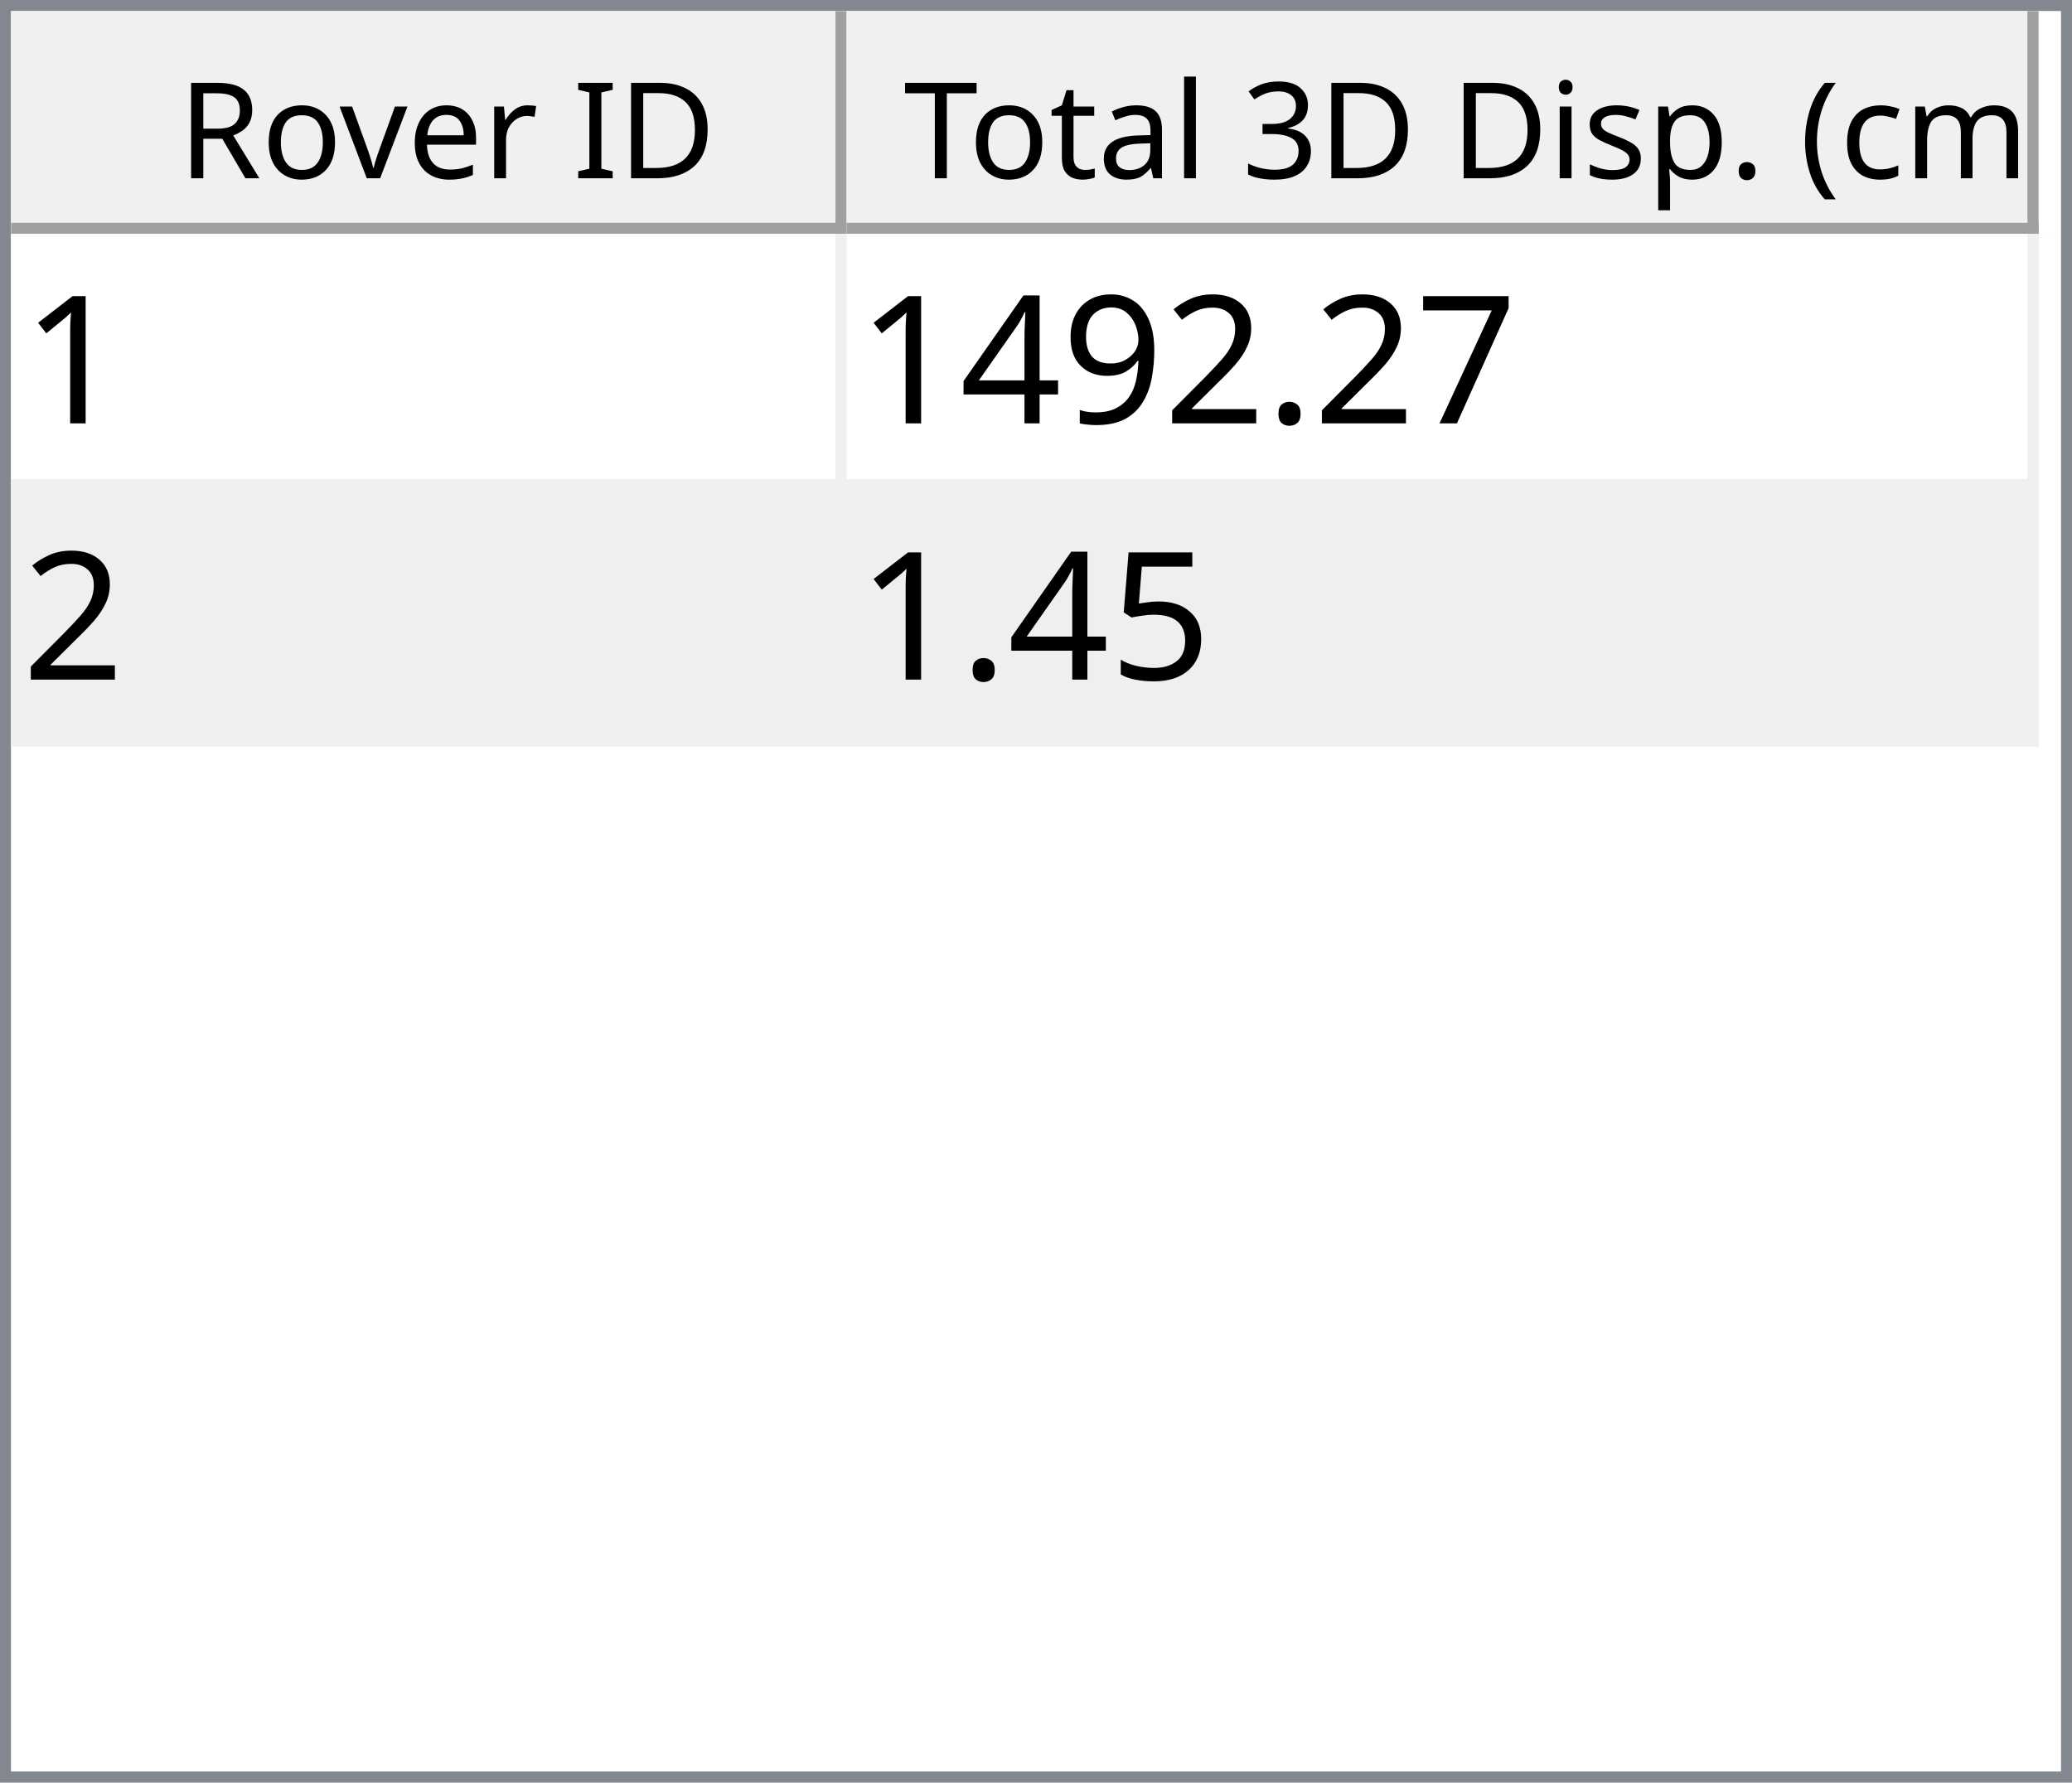
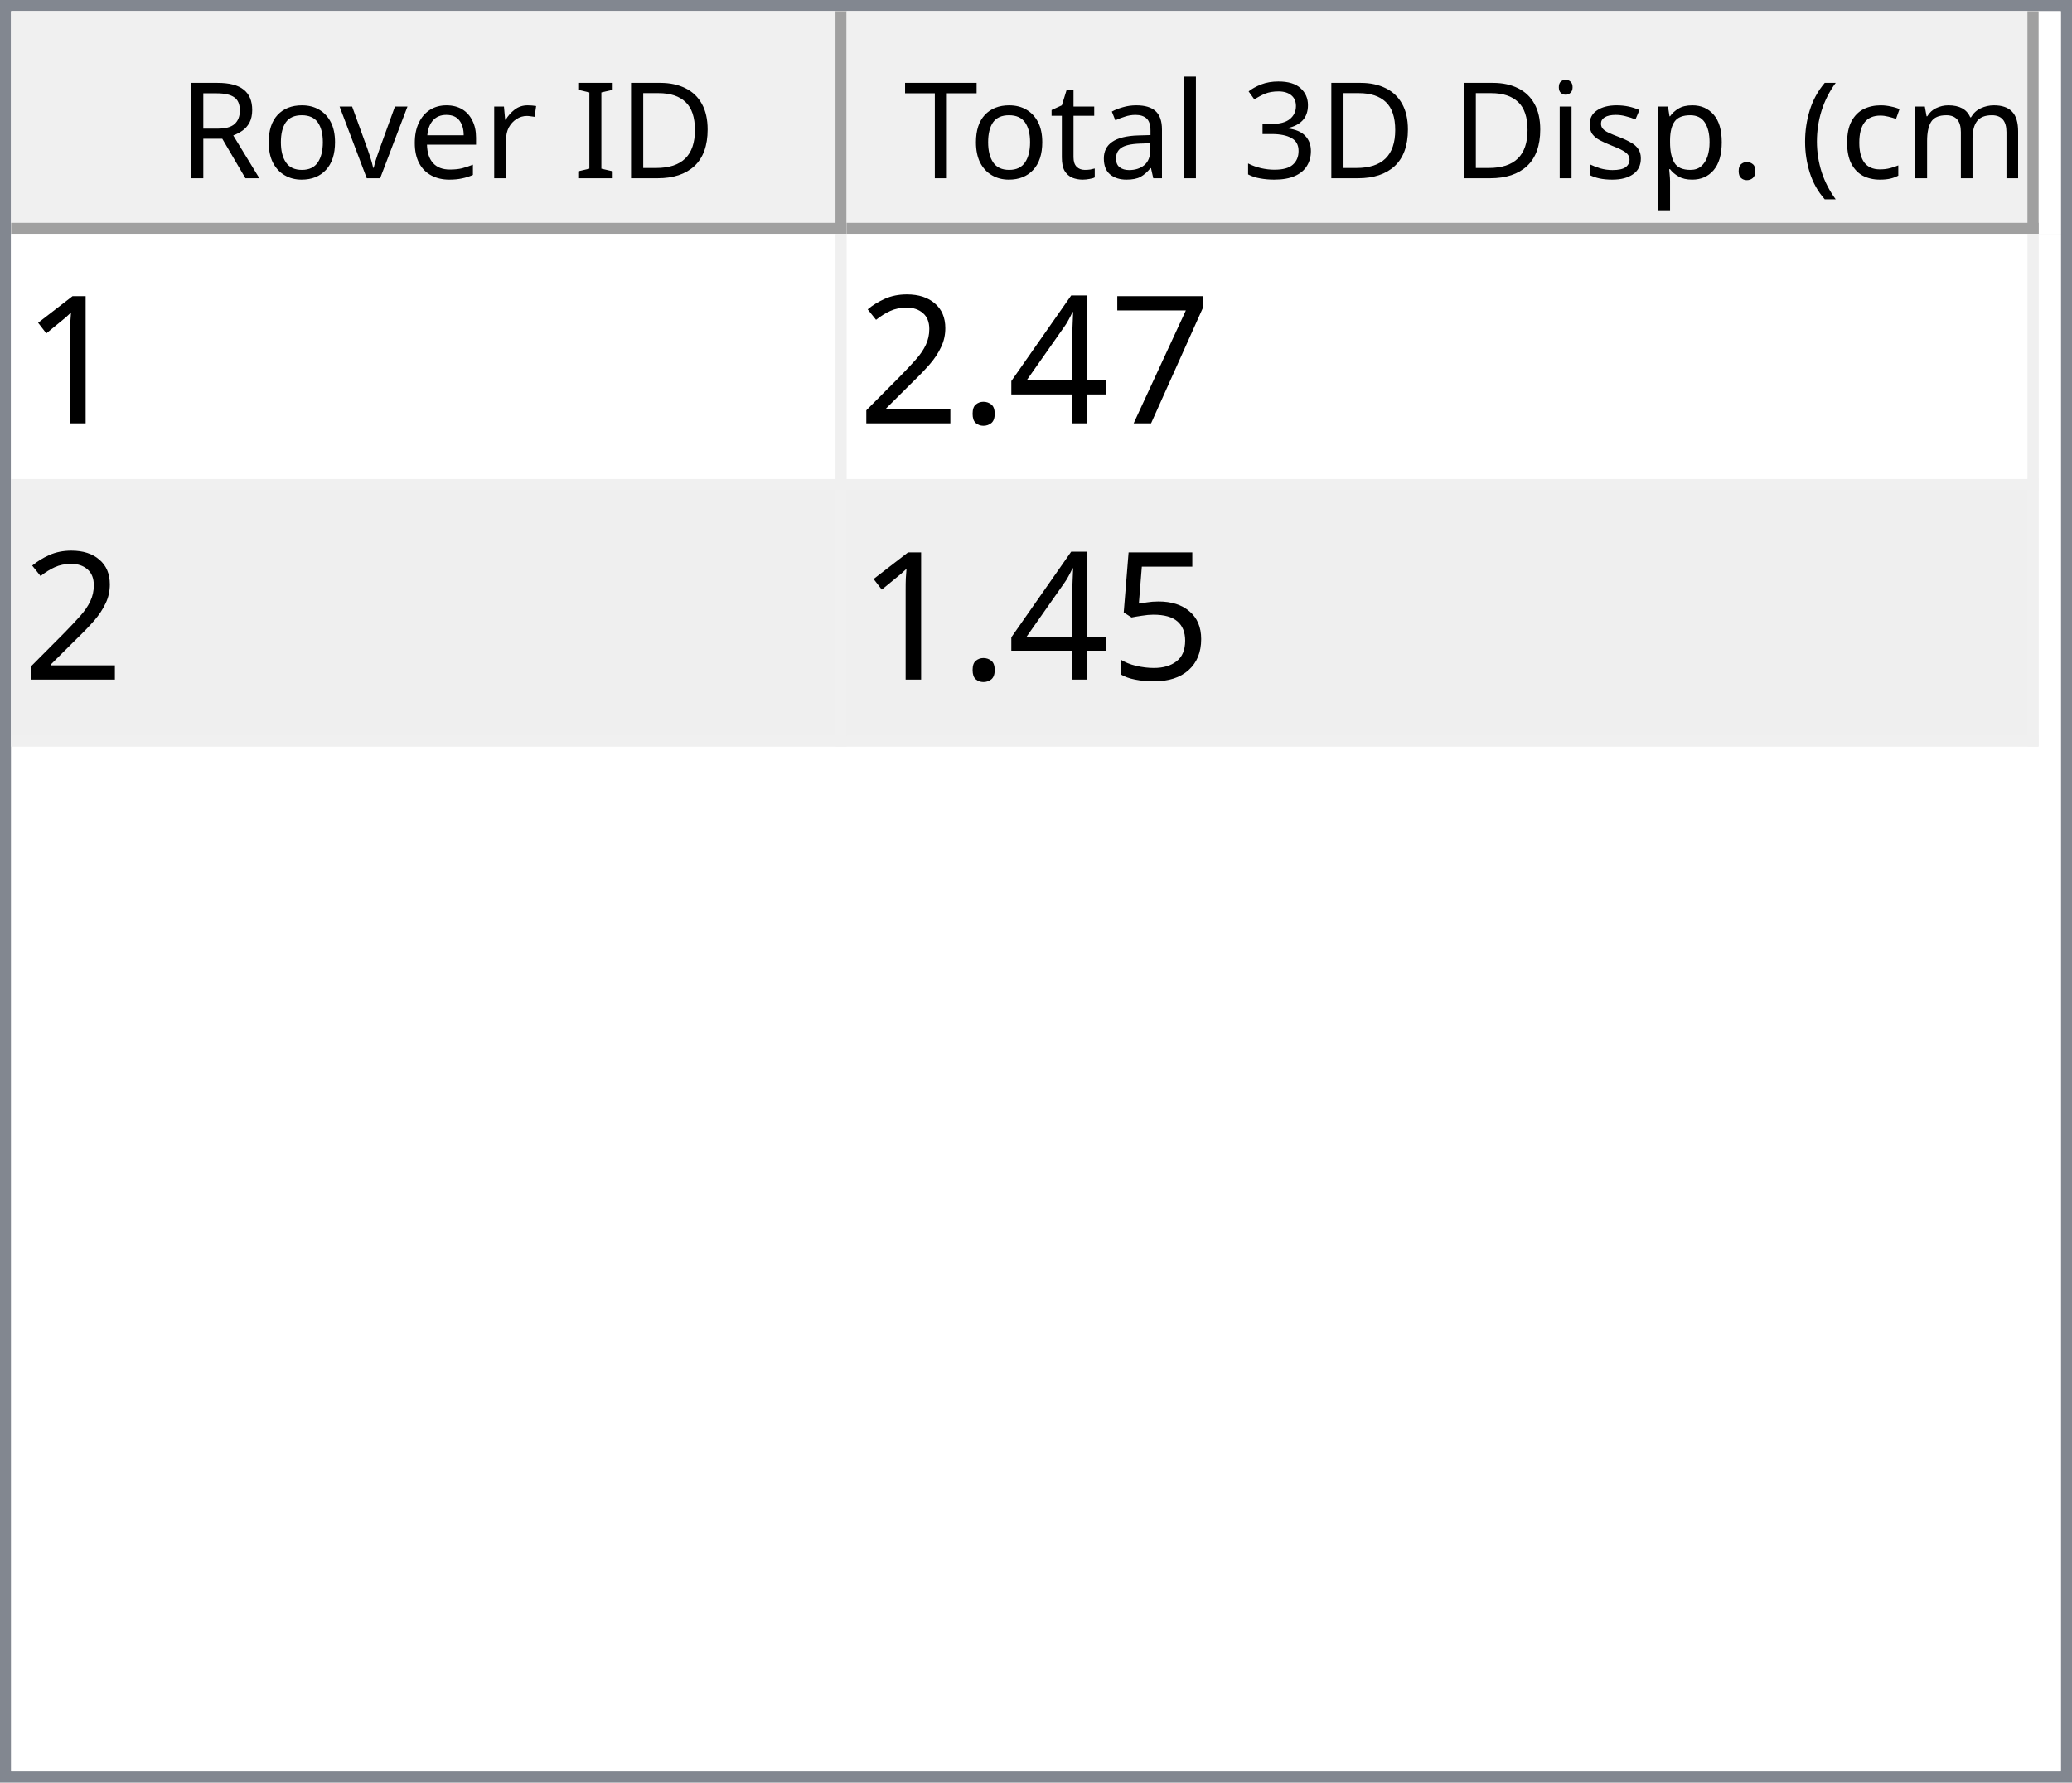
<svg xmlns="http://www.w3.org/2000/svg" style="fill-opacity:1; color-rendering:auto; color-interpolation:auto; text-rendering:auto; stroke:black; stroke-linecap:square; stroke-miterlimit:10; shape-rendering:auto; stroke-opacity:1; fill:black; stroke-dasharray:none; font-weight:normal; stroke-width:1; font-family:'Dialog'; font-style:normal; stroke-linejoin:miter; font-size:12px; stroke-dashoffset:0; image-rendering:auto;" width="186" height="160">
  <defs id="genericDefs" />
  <g>
    <defs id="defs1">
      <clipPath clipPathUnits="userSpaceOnUse" id="clipPath1">
        <path d="M0 0 L186 0 L186 160 L0 160 L0 0 Z" />
      </clipPath>
      <clipPath clipPathUnits="userSpaceOnUse" id="clipPath2">
        <path d="M0 0 L0 160 L186 160 L186 0 Z" />
      </clipPath>
      <clipPath clipPathUnits="userSpaceOnUse" id="clipPath3">
        <path d="M0 0 L0 20 L184 20 L184 0 Z" />
      </clipPath>
      <clipPath clipPathUnits="userSpaceOnUse" id="clipPath4">
        <path d="M0 0 L0 20 L75 20 L75 0 Z" />
      </clipPath>
      <clipPath clipPathUnits="userSpaceOnUse" id="clipPath5">
        <path d="M1 1 L1 19 L74 19 L74 1 Z" />
      </clipPath>
      <clipPath clipPathUnits="userSpaceOnUse" id="clipPath6">
        <path d="M0 0 L0 18 L73 18 L73 0 Z" />
      </clipPath>
      <clipPath clipPathUnits="userSpaceOnUse" id="clipPath7">
        <path d="M-0.5 -0.5 L-0.5 19.5 L74.5 19.5 L74.5 -0.5 Z" />
      </clipPath>
      <clipPath clipPathUnits="userSpaceOnUse" id="clipPath8">
        <path d="M0 0 L0 20 L107 20 L107 0 Z" />
      </clipPath>
      <clipPath clipPathUnits="userSpaceOnUse" id="clipPath9">
        <path d="M1 1 L1 19 L106 19 L106 1 Z" />
      </clipPath>
      <clipPath clipPathUnits="userSpaceOnUse" id="clipPath10">
        <path d="M0 0 L0 18 L105 18 L105 0 Z" />
      </clipPath>
      <clipPath clipPathUnits="userSpaceOnUse" id="clipPath11">
        <path d="M-0.5 -0.5 L-0.5 19.5 L106.5 19.5 L106.5 -0.5 Z" />
      </clipPath>
      <clipPath clipPathUnits="userSpaceOnUse" id="clipPath12">
        <path d="M0 0 L0 138 L184 138 L184 0 Z" />
      </clipPath>
      <clipPath clipPathUnits="userSpaceOnUse" id="clipPath13">
        <path d="M0 0 L0 46 L182 46 L182 0 Z" />
      </clipPath>
      <clipPath clipPathUnits="userSpaceOnUse" id="clipPath14">
        <path d="M-0.5 -0.5 L-0.5 45.5 L181.5 45.5 L181.5 -0.5 Z" />
      </clipPath>
      <clipPath clipPathUnits="userSpaceOnUse" id="clipPath15">
        <path d="M0 0 L0 22 L74 22 L74 0 Z" />
      </clipPath>
      <clipPath clipPathUnits="userSpaceOnUse" id="clipPath16">
        <path d="M0 0 L0 22 L106 22 L106 0 Z" />
      </clipPath>
      <font horiz-adv-x="64.551" id="font1">
        <font-face ascent="107.91" descent="25.098" units-per-em="100" style="font-style:normal; font-family:Segoe UI; font-weight:normal;" />
        <missing-glyph horiz-adv-x="64.551" d="M8.109 0 L8.109 68.266 L56.453 68.266 L56.453 0 L8.109 0 ZM15.328 7.234 L49.219 7.234 L49.219 61.031 L15.328 61.031 L15.328 7.234 Z" />
        <glyph unicode="D" horiz-adv-x="70.117" d="M9.188 0 L9.188 70.016 L28.516 70.016 Q65.531 70.016 65.531 35.891 Q65.531 19.672 55.25 9.836 Q44.969 0 27.734 0 L9.188 0 ZM17.391 62.594 L17.391 7.422 L27.828 7.422 Q41.609 7.422 49.273 14.797 Q56.938 22.172 56.938 35.688 Q56.938 62.594 28.328 62.594 L17.391 62.594 Z" />
        <glyph unicode="I" horiz-adv-x="26.611" d="M17.391 0 L9.188 0 L9.188 70.016 L17.391 70.016 L17.391 0 Z" />
        <glyph unicode=" " horiz-adv-x="27.393" d="" />
        <glyph unicode="r" horiz-adv-x="34.766" d="M34.188 41.891 Q32.078 43.5 28.125 43.5 Q23 43.5 19.555 38.672 Q16.109 33.844 16.109 25.484 L16.109 0 L8.109 0 L8.109 50 L16.109 50 L16.109 39.703 L16.312 39.703 Q18.016 44.969 21.531 47.922 Q25.047 50.875 29.391 50.875 Q32.516 50.875 34.188 50.203 L34.188 41.891 Z" />
        <glyph unicode="e" horiz-adv-x="52.295" d="M48.297 23 L12.984 23 Q13.188 14.656 17.484 10.109 Q21.781 5.562 29.297 5.562 Q37.75 5.562 44.828 11.141 L44.828 3.609 Q38.234 -1.172 27.391 -1.172 Q16.797 -1.172 10.742 5.641 Q4.688 12.453 4.688 24.812 Q4.688 36.469 11.305 43.82 Q17.922 51.172 27.734 51.172 Q37.547 51.172 42.922 44.828 Q48.297 38.484 48.297 27.203 L48.297 23 ZM40.094 29.781 Q40.047 36.719 36.75 40.578 Q33.453 44.438 27.594 44.438 Q21.922 44.438 17.969 40.383 Q14.016 36.328 13.094 29.781 L40.094 29.781 Z" />
        <glyph unicode="v" horiz-adv-x="47.9" d="M47.406 50 L27.484 0 L19.625 0 L0.688 50 L9.469 50 L22.172 13.672 Q23.578 9.672 23.922 6.688 L24.125 6.688 Q24.609 10.453 25.688 13.484 L38.969 50 L47.406 50 Z" />
        <glyph unicode="o" horiz-adv-x="58.594" d="M29 -1.172 Q17.922 -1.172 11.305 5.836 Q4.688 12.844 4.688 24.422 Q4.688 37.016 11.57 44.094 Q18.453 51.172 30.172 51.172 Q41.359 51.172 47.633 44.289 Q53.906 37.406 53.906 25.203 Q53.906 13.234 47.141 6.031 Q40.375 -1.172 29 -1.172 ZM29.594 44.438 Q21.875 44.438 17.383 39.188 Q12.891 33.938 12.891 24.703 Q12.891 15.828 17.43 10.695 Q21.969 5.562 29.594 5.562 Q37.359 5.562 41.531 10.594 Q45.703 15.625 45.703 24.906 Q45.703 34.281 41.531 39.359 Q37.359 44.438 29.594 44.438 Z" />
        <glyph unicode="R" horiz-adv-x="59.814" d="M59.375 0 L49.609 0 L37.891 19.625 Q36.281 22.359 34.766 24.289 Q33.25 26.219 31.664 27.438 Q30.078 28.656 28.25 29.219 Q26.422 29.781 24.125 29.781 L17.391 29.781 L17.391 0 L9.188 0 L9.188 70.016 L30.078 70.016 Q34.672 70.016 38.555 68.867 Q42.438 67.719 45.289 65.375 Q48.141 63.031 49.758 59.547 Q51.375 56.062 51.375 51.375 Q51.375 47.703 50.273 44.656 Q49.172 41.609 47.148 39.211 Q45.125 36.812 42.266 35.133 Q39.406 33.453 35.844 32.516 L35.844 32.328 Q37.594 31.547 38.891 30.547 Q40.188 29.547 41.359 28.18 Q42.531 26.812 43.68 25.078 Q44.828 23.344 46.234 21.047 L59.375 0 ZM17.391 62.594 L17.391 37.203 L28.516 37.203 Q31.594 37.203 34.203 38.133 Q36.812 39.062 38.719 40.797 Q40.625 42.531 41.703 45.047 Q42.781 47.562 42.781 50.688 Q42.781 56.297 39.141 59.445 Q35.5 62.594 28.609 62.594 L17.391 62.594 Z" />
        <glyph unicode=")" horiz-adv-x="30.176" d="M8.297 -15.922 L1.172 -15.922 Q16.406 2.344 16.406 26.812 Q16.406 51.469 1.078 70.016 L8.297 70.016 Q23.531 52.156 23.531 26.703 Q23.531 1.375 8.297 -15.922 Z" />
        <glyph unicode="m" horiz-adv-x="86.133" d="M79.109 0 L71.094 0 L71.094 28.719 Q71.094 37.016 68.531 40.727 Q65.969 44.438 59.906 44.438 Q54.781 44.438 51.195 39.75 Q47.609 35.062 47.609 28.516 L47.609 0 L39.594 0 L39.594 29.688 Q39.594 44.438 28.219 44.438 Q22.953 44.438 19.531 40.016 Q16.109 35.594 16.109 28.516 L16.109 0 L8.109 0 L8.109 50 L16.109 50 L16.109 42.094 L16.312 42.094 Q21.625 51.172 31.844 51.172 Q36.969 51.172 40.773 48.312 Q44.578 45.453 46 40.828 Q51.562 51.172 62.594 51.172 Q79.109 51.172 79.109 30.812 L79.109 0 Z" />
        <glyph unicode="c" horiz-adv-x="46.191" d="M42.188 2.297 Q36.422 -1.172 28.516 -1.172 Q17.828 -1.172 11.258 5.789 Q4.688 12.75 4.688 23.828 Q4.688 36.188 11.766 43.68 Q18.844 51.172 30.672 51.172 Q37.25 51.172 42.281 48.734 L42.281 40.531 Q36.719 44.438 30.375 44.438 Q22.703 44.438 17.797 38.945 Q12.891 33.453 12.891 24.516 Q12.891 15.719 17.508 10.641 Q22.125 5.562 29.891 5.562 Q36.422 5.562 42.188 9.906 L42.188 2.297 Z" />
        <glyph unicode="(" horiz-adv-x="30.176" d="M29.109 -15.922 L21.969 -15.922 Q6.844 1.375 6.844 26.703 Q6.844 52.156 21.969 70.016 L29.203 70.016 Q13.875 51.469 13.875 26.812 Q13.875 2.344 29.109 -15.922 Z" />
        <glyph unicode="." horiz-adv-x="21.68" d="M10.891 -1.078 Q8.641 -1.078 7.055 0.539 Q5.469 2.156 5.469 4.391 Q5.469 6.641 7.055 8.273 Q8.641 9.906 10.891 9.906 Q13.188 9.906 14.797 8.273 Q16.406 6.641 16.406 4.391 Q16.406 2.156 14.797 0.539 Q13.188 -1.078 10.891 -1.078 Z" />
        <glyph unicode="p" horiz-adv-x="58.789" d="M16.312 7.234 L16.109 7.234 L16.109 -23 L8.109 -23 L8.109 50 L16.109 50 L16.109 41.219 L16.312 41.219 Q22.219 51.172 33.594 51.172 Q43.266 51.172 48.688 44.461 Q54.109 37.75 54.109 26.469 Q54.109 13.922 48 6.375 Q41.891 -1.172 31.297 -1.172 Q21.578 -1.172 16.312 7.234 ZM16.109 27.391 L16.109 20.406 Q16.109 14.203 20.141 9.883 Q24.172 5.562 30.375 5.562 Q37.641 5.562 41.773 11.133 Q45.906 16.703 45.906 26.609 Q45.906 34.969 42.047 39.703 Q38.188 44.438 31.594 44.438 Q24.609 44.438 20.359 39.578 Q16.109 34.719 16.109 27.391 Z" />
        <glyph unicode="s" horiz-adv-x="42.432" d="M5.078 1.812 L5.078 10.406 Q11.625 5.562 19.484 5.562 Q30.031 5.562 30.031 12.594 Q30.031 14.594 29.125 15.992 Q28.219 17.391 26.68 18.461 Q25.141 19.531 23.07 20.383 Q21 21.234 18.609 22.172 Q15.281 23.484 12.766 24.828 Q10.25 26.172 8.57 27.859 Q6.891 29.547 6.031 31.695 Q5.172 33.844 5.172 36.719 Q5.172 40.234 6.789 42.945 Q8.406 45.656 11.086 47.484 Q13.766 49.312 17.211 50.242 Q20.656 51.172 24.312 51.172 Q30.812 51.172 35.938 48.922 L35.938 40.828 Q30.422 44.438 23.25 44.438 Q21 44.438 19.195 43.922 Q17.391 43.406 16.094 42.477 Q14.797 41.547 14.086 40.258 Q13.375 38.969 13.375 37.406 Q13.375 35.453 14.086 34.133 Q14.797 32.812 16.164 31.789 Q17.531 30.766 19.484 29.938 Q21.438 29.109 23.922 28.125 Q27.25 26.859 29.883 25.516 Q32.516 24.172 34.375 22.484 Q36.234 20.797 37.234 18.602 Q38.234 16.406 38.234 13.375 Q38.234 9.672 36.602 6.938 Q34.969 4.203 32.234 2.398 Q29.5 0.594 25.93 -0.289 Q22.359 -1.172 18.453 -1.172 Q10.75 -1.172 5.078 1.812 Z" />
        <glyph unicode="i" horiz-adv-x="24.219" d="M12.203 62.703 Q10.062 62.703 8.547 64.164 Q7.031 65.625 7.031 67.875 Q7.031 70.125 8.547 71.609 Q10.062 73.094 12.203 73.094 Q14.406 73.094 15.945 71.609 Q17.484 70.125 17.484 67.875 Q17.484 65.719 15.945 64.211 Q14.406 62.703 12.203 62.703 ZM16.109 0 L8.109 0 L8.109 50 L16.109 50 L16.109 0 Z" />
        <glyph unicode="3" horiz-adv-x="53.906" d="M46.531 19.828 Q46.531 15.094 44.75 11.211 Q42.969 7.328 39.719 4.57 Q36.469 1.812 31.93 0.297 Q27.391 -1.219 21.922 -1.219 Q11.922 -1.219 6 2.594 L6 11.188 Q13.094 5.609 22.219 5.609 Q25.875 5.609 28.828 6.539 Q31.781 7.469 33.906 9.227 Q36.031 10.984 37.18 13.477 Q38.328 15.969 38.328 19.094 Q38.328 32.812 18.797 32.812 L12.984 32.812 L12.984 39.594 L18.5 39.594 Q35.797 39.594 35.797 52.484 Q35.797 64.406 22.609 64.406 Q15.188 64.406 8.688 59.422 L8.688 67.188 Q15.375 71.188 24.609 71.188 Q29 71.188 32.57 69.969 Q36.141 68.75 38.68 66.555 Q41.219 64.359 42.609 61.281 Q44 58.203 44 54.5 Q44 40.672 30.031 36.719 L30.031 36.531 Q33.594 36.141 36.625 34.797 Q39.656 33.453 41.852 31.305 Q44.047 29.156 45.289 26.25 Q46.531 23.344 46.531 19.828 Z" />
        <glyph unicode="l" horiz-adv-x="24.219" d="M16.109 0 L8.109 0 L8.109 74.031 L16.109 74.031 L16.109 0 Z" />
        <glyph unicode="a" horiz-adv-x="50.879" d="M43.891 0 L35.891 0 L35.891 7.812 L35.688 7.812 Q30.469 -1.172 20.312 -1.172 Q12.844 -1.172 8.617 2.781 Q4.391 6.734 4.391 13.281 Q4.391 27.297 20.906 29.594 L35.891 31.688 Q35.891 44.438 25.594 44.438 Q16.547 44.438 9.281 38.281 L9.281 46.484 Q16.656 51.172 26.266 51.172 Q43.891 51.172 43.891 32.516 L43.891 0 ZM35.891 25.297 L23.828 23.641 Q18.266 22.859 15.43 20.875 Q12.594 18.891 12.594 13.875 Q12.594 10.203 15.211 7.883 Q17.828 5.562 22.172 5.562 Q28.125 5.562 32.008 9.742 Q35.891 13.922 35.891 20.312 L35.891 25.297 Z" />
        <glyph unicode="t" horiz-adv-x="33.887" d="M31.297 0.484 Q28.469 -1.078 23.828 -1.078 Q10.688 -1.078 10.688 13.578 L10.688 43.172 L2.094 43.172 L2.094 50 L10.688 50 L10.688 62.203 L18.703 64.797 L18.703 50 L31.297 50 L31.297 43.172 L18.703 43.172 L18.703 14.984 Q18.703 9.969 20.414 7.82 Q22.125 5.672 26.078 5.672 Q29.109 5.672 31.297 7.328 L31.297 0.484 Z" />
        <glyph unicode="T" horiz-adv-x="52.393" d="M50.594 62.594 L30.375 62.594 L30.375 0 L22.172 0 L22.172 62.594 L2 62.594 L2 70.016 L50.594 70.016 L50.594 62.594 Z" />
      </font>
      <font horiz-adv-x="75.0" id="font2">
        <font-face ascent="100.537" descent="21.973" units-per-em="100" style="font-style:normal; font-family:sans-serif; font-weight:normal;" />
        <missing-glyph horiz-adv-x="75.0" d="M12.5 0 L12.5 62.5 L62.5 62.5 L62.5 0 L12.5 0 ZM14.062 1.562 L60.938 1.562 L60.938 60.938 L14.062 60.938 L14.062 1.562 Z" />
        <glyph unicode="1" horiz-adv-x="55.615" d="M37.25 0 L28.469 0 L28.469 56 Q25.297 52.984 20.141 49.953 Q14.984 46.922 10.891 45.406 L10.891 53.906 Q18.266 57.375 23.781 62.305 Q29.297 67.234 31.594 71.875 L37.25 71.875 L37.25 0 Z" />
        <glyph unicode="7" horiz-adv-x="55.615" d="M4.734 62.203 L4.734 70.656 L51.078 70.656 L51.078 63.812 Q44.234 56.547 37.523 44.484 Q30.812 32.422 27.156 19.672 Q24.516 10.688 23.781 0 L14.75 0 Q14.891 8.453 18.062 20.414 Q21.234 32.375 27.172 43.484 Q33.109 54.594 39.797 62.203 L4.734 62.203 Z" />
+         <glyph unicode="4" horiz-adv-x="55.615" d="M32.328 0 L32.328 17.141 L1.266 17.141 L1.266 25.203 L33.938 71.578 L41.109 71.578 L41.109 25.203 L50.781 25.203 L50.781 17.141 L41.109 17.141 L41.109 0 L32.328 0 ZM32.328 25.203 L32.328 57.469 L9.906 25.203 L32.328 25.203 Z" />
        <glyph unicode="." horiz-adv-x="27.783" d="M9.078 0 L9.078 10.016 L19.094 10.016 L19.094 0 L9.078 0 Z" />
        <glyph unicode="2" horiz-adv-x="55.615" d="M50.344 8.453 L50.344 0 L3.031 0 Q2.938 3.172 4.047 6.109 Q5.859 10.938 9.836 15.625 Q13.812 20.312 21.344 26.469 Q33.016 36.031 37.117 41.625 Q41.219 47.219 41.219 52.203 Q41.219 57.422 37.477 61.008 Q33.734 64.594 27.734 64.594 Q21.391 64.594 17.578 60.789 Q13.766 56.984 13.719 50.25 L4.688 51.172 Q5.609 61.281 11.664 66.578 Q17.719 71.875 27.938 71.875 Q38.234 71.875 44.242 66.164 Q50.25 60.453 50.25 52 Q50.25 47.703 48.492 43.555 Q46.734 39.406 42.656 34.812 Q38.578 30.219 29.109 22.219 Q21.188 15.578 18.945 13.211 Q16.703 10.844 15.234 8.453 L50.344 8.453 Z" />
-         <glyph unicode="9" horiz-adv-x="55.615" d="M5.469 16.547 L13.922 17.328 Q14.984 11.375 18.016 8.688 Q21.047 6 25.781 6 Q29.828 6 32.883 7.859 Q35.938 9.719 37.891 12.82 Q39.844 15.922 41.164 21.195 Q42.484 26.469 42.484 31.938 Q42.484 32.516 42.438 33.688 Q39.797 29.5 35.234 26.883 Q30.672 24.266 25.344 24.266 Q16.453 24.266 10.305 30.711 Q4.156 37.156 4.156 47.703 Q4.156 58.594 10.578 65.234 Q17 71.875 26.656 71.875 Q33.641 71.875 39.43 68.117 Q45.219 64.359 48.219 57.398 Q51.219 50.438 51.219 37.25 Q51.219 23.531 48.242 15.406 Q45.266 7.281 39.383 3.031 Q33.5 -1.219 25.594 -1.219 Q17.188 -1.219 11.867 3.445 Q6.547 8.109 5.469 16.547 ZM41.453 48.141 Q41.453 55.719 37.43 60.156 Q33.406 64.594 27.734 64.594 Q21.875 64.594 17.531 59.812 Q13.188 55.031 13.188 47.406 Q13.188 40.578 17.312 36.305 Q21.438 32.031 27.484 32.031 Q33.594 32.031 37.523 36.305 Q41.453 40.578 41.453 48.141 Z" />
-         <glyph unicode="4" horiz-adv-x="55.615" d="M32.328 0 L32.328 17.141 L1.266 17.141 L1.266 25.203 L33.938 71.578 L41.109 71.578 L41.109 25.203 L50.781 25.203 L50.781 17.141 L41.109 17.141 L41.109 0 L32.328 0 ZM32.328 25.203 L32.328 57.469 L9.906 25.203 L32.328 25.203 Z" />
        <glyph unicode="5" horiz-adv-x="55.615" d="M4.156 18.75 L13.375 19.531 Q14.406 12.797 18.141 9.398 Q21.875 6 27.156 6 Q33.5 6 37.891 10.789 Q42.281 15.578 42.281 23.484 Q42.281 31 38.062 35.352 Q33.844 39.703 27 39.703 Q22.75 39.703 19.336 37.773 Q15.922 35.844 13.969 32.766 L5.719 33.844 L12.641 70.609 L48.25 70.609 L48.25 62.203 L19.672 62.203 L15.828 42.969 Q22.266 47.469 29.344 47.469 Q38.719 47.469 45.164 40.969 Q51.609 34.469 51.609 24.266 Q51.609 14.547 45.953 7.469 Q39.062 -1.219 27.156 -1.219 Q17.391 -1.219 11.211 4.25 Q5.031 9.719 4.156 18.75 Z" />
      </font>
    </defs>
    <g style="fill:white; stroke:white;">
      <rect x="0" y="0" width="186" style="clip-path:url(#clipPath1); stroke:none;" height="160" />
    </g>
    <g style="fill:white; text-rendering:optimizeSpeed; color-rendering:optimizeSpeed; image-rendering:optimizeSpeed; shape-rendering:crispEdges; stroke:white; color-interpolation:sRGB;">
      <rect x="0" width="186" height="160" y="0" style="stroke:none;" />
      <path style="stroke:none;" d="M0 160 L186 160 L186 0 L0 0 Z" />
    </g>
    <g style="fill:rgb(240,240,240); font-family:'Segoe UI'; stroke:rgb(240,240,240);">
      <rect x="0" y="0" width="186" style="clip-path:url(#clipPath2); stroke:none;" height="160" />
    </g>
    <g style="fill:rgb(130,135,144); font-family:'Segoe UI'; stroke:rgb(130,135,144);">
      <path d="M0 0 L186 0 L186 160 L0 160 L0 0 ZM1 1 L185 1 L185 159 L1 159 L1 1 Z" style="fill-rule:evenodd; clip-path:url(#clipPath2); stroke:none;" />
    </g>
    <g style="fill:white; font-family:'Segoe UI'; stroke:white;" transform="translate(1,1)">
      <rect x="0" y="0" width="184" style="clip-path:url(#clipPath3); stroke:none;" height="20" />
    </g>
    <g style="fill:rgb(240,240,240); font-family:'Segoe UI'; stroke:rgb(240,240,240);" transform="translate(1,1)">
      <rect x="0" y="0" width="75" style="clip-path:url(#clipPath4); stroke:none;" height="20" />
    </g>
    <g style="font-family:'Segoe UI';" transform="translate(2,2)">
      <text x="14" xml:space="preserve" y="14" style="clip-path:url(#clipPath6); stroke:none;">Rover ID</text>
    </g>
    <g style="fill:rgb(160,160,160); font-family:'Segoe UI'; stroke:rgb(160,160,160); stroke-linejoin:bevel;" transform="translate(1.5,1.5)">
      <line x1="74" x2="74" y1="0" style="fill:none; clip-path:url(#clipPath7);" y2="19" />
    </g>
    <g style="fill:rgb(160,160,160); font-family:'Segoe UI'; stroke:rgb(160,160,160); stroke-linejoin:bevel;" transform="matrix(1,0,0,1,1,1) translate(0.5,0.5)">
      <line x1="0" x2="74" y1="19" style="fill:none; clip-path:url(#clipPath7);" y2="19" />
    </g>
    <g style="fill:rgb(240,240,240); font-family:'Segoe UI'; stroke:rgb(240,240,240);" transform="translate(76,1)">
      <rect x="0" y="0" width="107" style="clip-path:url(#clipPath8); stroke:none;" height="20" />
    </g>
    <g style="font-family:'Segoe UI';" transform="translate(77,2)">
      <text x="1" xml:space="preserve" y="14" style="clip-path:url(#clipPath10); stroke:none;"> Total 3D Disp. (cm)</text>
    </g>
    <g style="fill:rgb(160,160,160); font-family:'Segoe UI'; stroke:rgb(160,160,160); stroke-linejoin:bevel;" transform="translate(76.5,1.5)">
      <line x1="106" x2="106" y1="0" style="fill:none; clip-path:url(#clipPath11);" y2="19" />
    </g>
    <g style="fill:rgb(160,160,160); font-family:'Segoe UI'; stroke:rgb(160,160,160); stroke-linejoin:bevel;" transform="matrix(1,0,0,1,76,1) translate(0.5,0.5)">
      <line x1="0" x2="106" y1="19" style="fill:none; clip-path:url(#clipPath11);" y2="19" />
    </g>
    <g style="fill:white; font-family:'Segoe UI'; stroke:white;" transform="translate(1,21)">
      <rect x="0" y="0" width="184" style="clip-path:url(#clipPath12); stroke:none;" height="138" />
    </g>
    <g style="fill:rgb(240,240,240); font-size:16px; font-family:sans-serif; stroke:rgb(240,240,240);" transform="translate(1,21)">
      <rect x="0" y="0" width="182" style="clip-path:url(#clipPath13); stroke:none;" height="46" />
      <line transform="translate(0.5,0.5)" x1="0" x2="181" y1="22" style="clip-path:url(#clipPath14); fill:none; stroke-linejoin:bevel;" y2="22" />
    </g>
    <g transform="matrix(1,0,0,1,1,21) translate(0.5,0.5)" style="fill:rgb(240,240,240); font-size:16px; font-family:sans-serif; stroke:rgb(240,240,240); stroke-linejoin:bevel;">
      <line x1="0" x2="181" y1="45" style="fill:none; clip-path:url(#clipPath14);" y2="45" />
    </g>
    <g transform="matrix(1,0,0,1,1,21) translate(0.5,0.5)" style="fill:rgb(240,240,240); font-size:16px; font-family:sans-serif; stroke:rgb(240,240,240); stroke-linejoin:bevel;">
      <line x1="74" x2="74" y1="0" style="fill:none; clip-path:url(#clipPath14);" y2="45" />
    </g>
    <g transform="matrix(1,0,0,1,1,21) translate(0.5,0.5)" style="fill:rgb(240,240,240); font-size:16px; font-family:sans-serif; stroke:rgb(240,240,240); stroke-linejoin:bevel;">
      <line x1="181" x2="181" y1="0" style="fill:none; clip-path:url(#clipPath14);" y2="45" />
    </g>
    <g style="fill:white; font-size:16px; font-family:sans-serif; stroke:white;" transform="matrix(1,0,0,1,1,21)">
      <rect x="0" y="0" width="74" style="clip-path:url(#clipPath15); stroke:none;" height="22" />
      <text x="1" y="17" style="fill:black; clip-path:url(#clipPath15); stroke:none;" xml:space="preserve">1</text>
    </g>
    <g style="fill:white; font-size:16px; font-family:sans-serif; stroke:white;" transform="matrix(1,0,0,1,1,21) translate(75,0)">
      <rect x="0" y="0" width="106" style="clip-path:url(#clipPath16); stroke:none;" height="22" />
-       <text x="1" y="17" style="fill:black; clip-path:url(#clipPath16); stroke:none;" xml:space="preserve">1492.27</text>
+       <text x="1" y="17" style="fill:black; clip-path:url(#clipPath16); stroke:none;" xml:space="preserve">2.47</text>
    </g>
    <g style="fill:rgb(239,239,239); font-size:16px; font-family:sans-serif; stroke:rgb(239,239,239);" transform="matrix(1,0,0,1,1,21) translate(0,23)">
      <rect x="0" y="0" width="74" style="clip-path:url(#clipPath15); stroke:none;" height="22" />
      <text x="1" y="17" style="fill:black; clip-path:url(#clipPath15); stroke:none;" xml:space="preserve">2</text>
    </g>
    <g style="fill:rgb(239,239,239); font-size:16px; font-family:sans-serif; stroke:rgb(239,239,239);" transform="matrix(1,0,0,1,1,21) translate(75,23)">
      <rect x="0" y="0" width="106" style="clip-path:url(#clipPath16); stroke:none;" height="22" />
      <text x="1" y="17" style="fill:black; clip-path:url(#clipPath16); stroke:none;" xml:space="preserve">1.45</text>
    </g>
  </g>
</svg>
